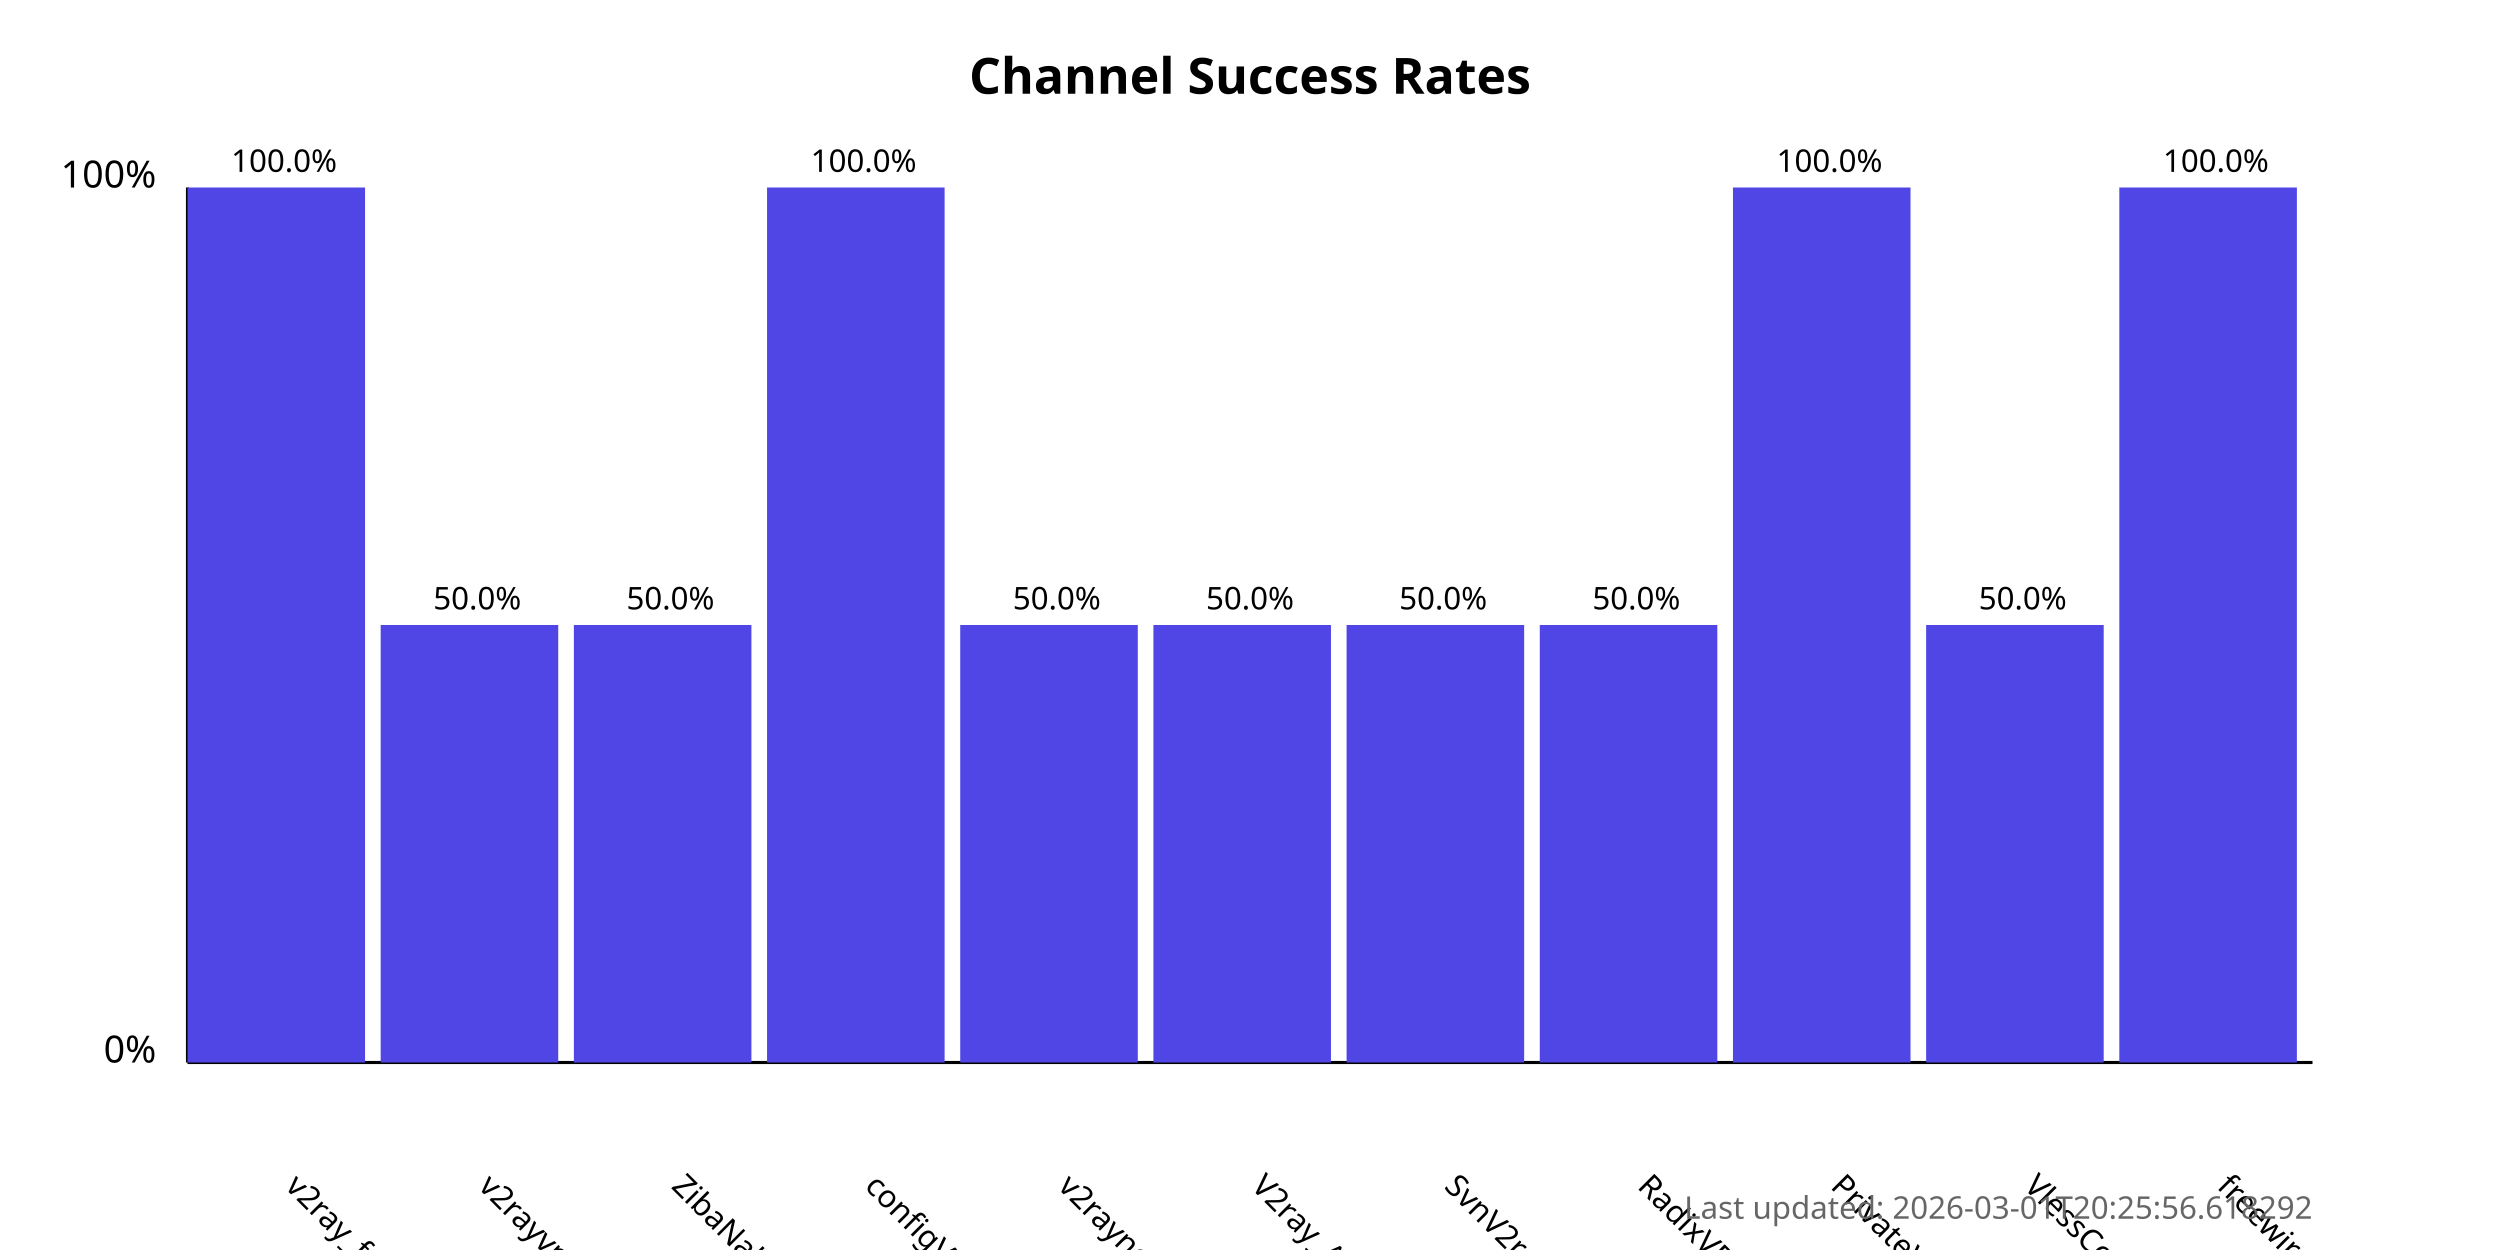
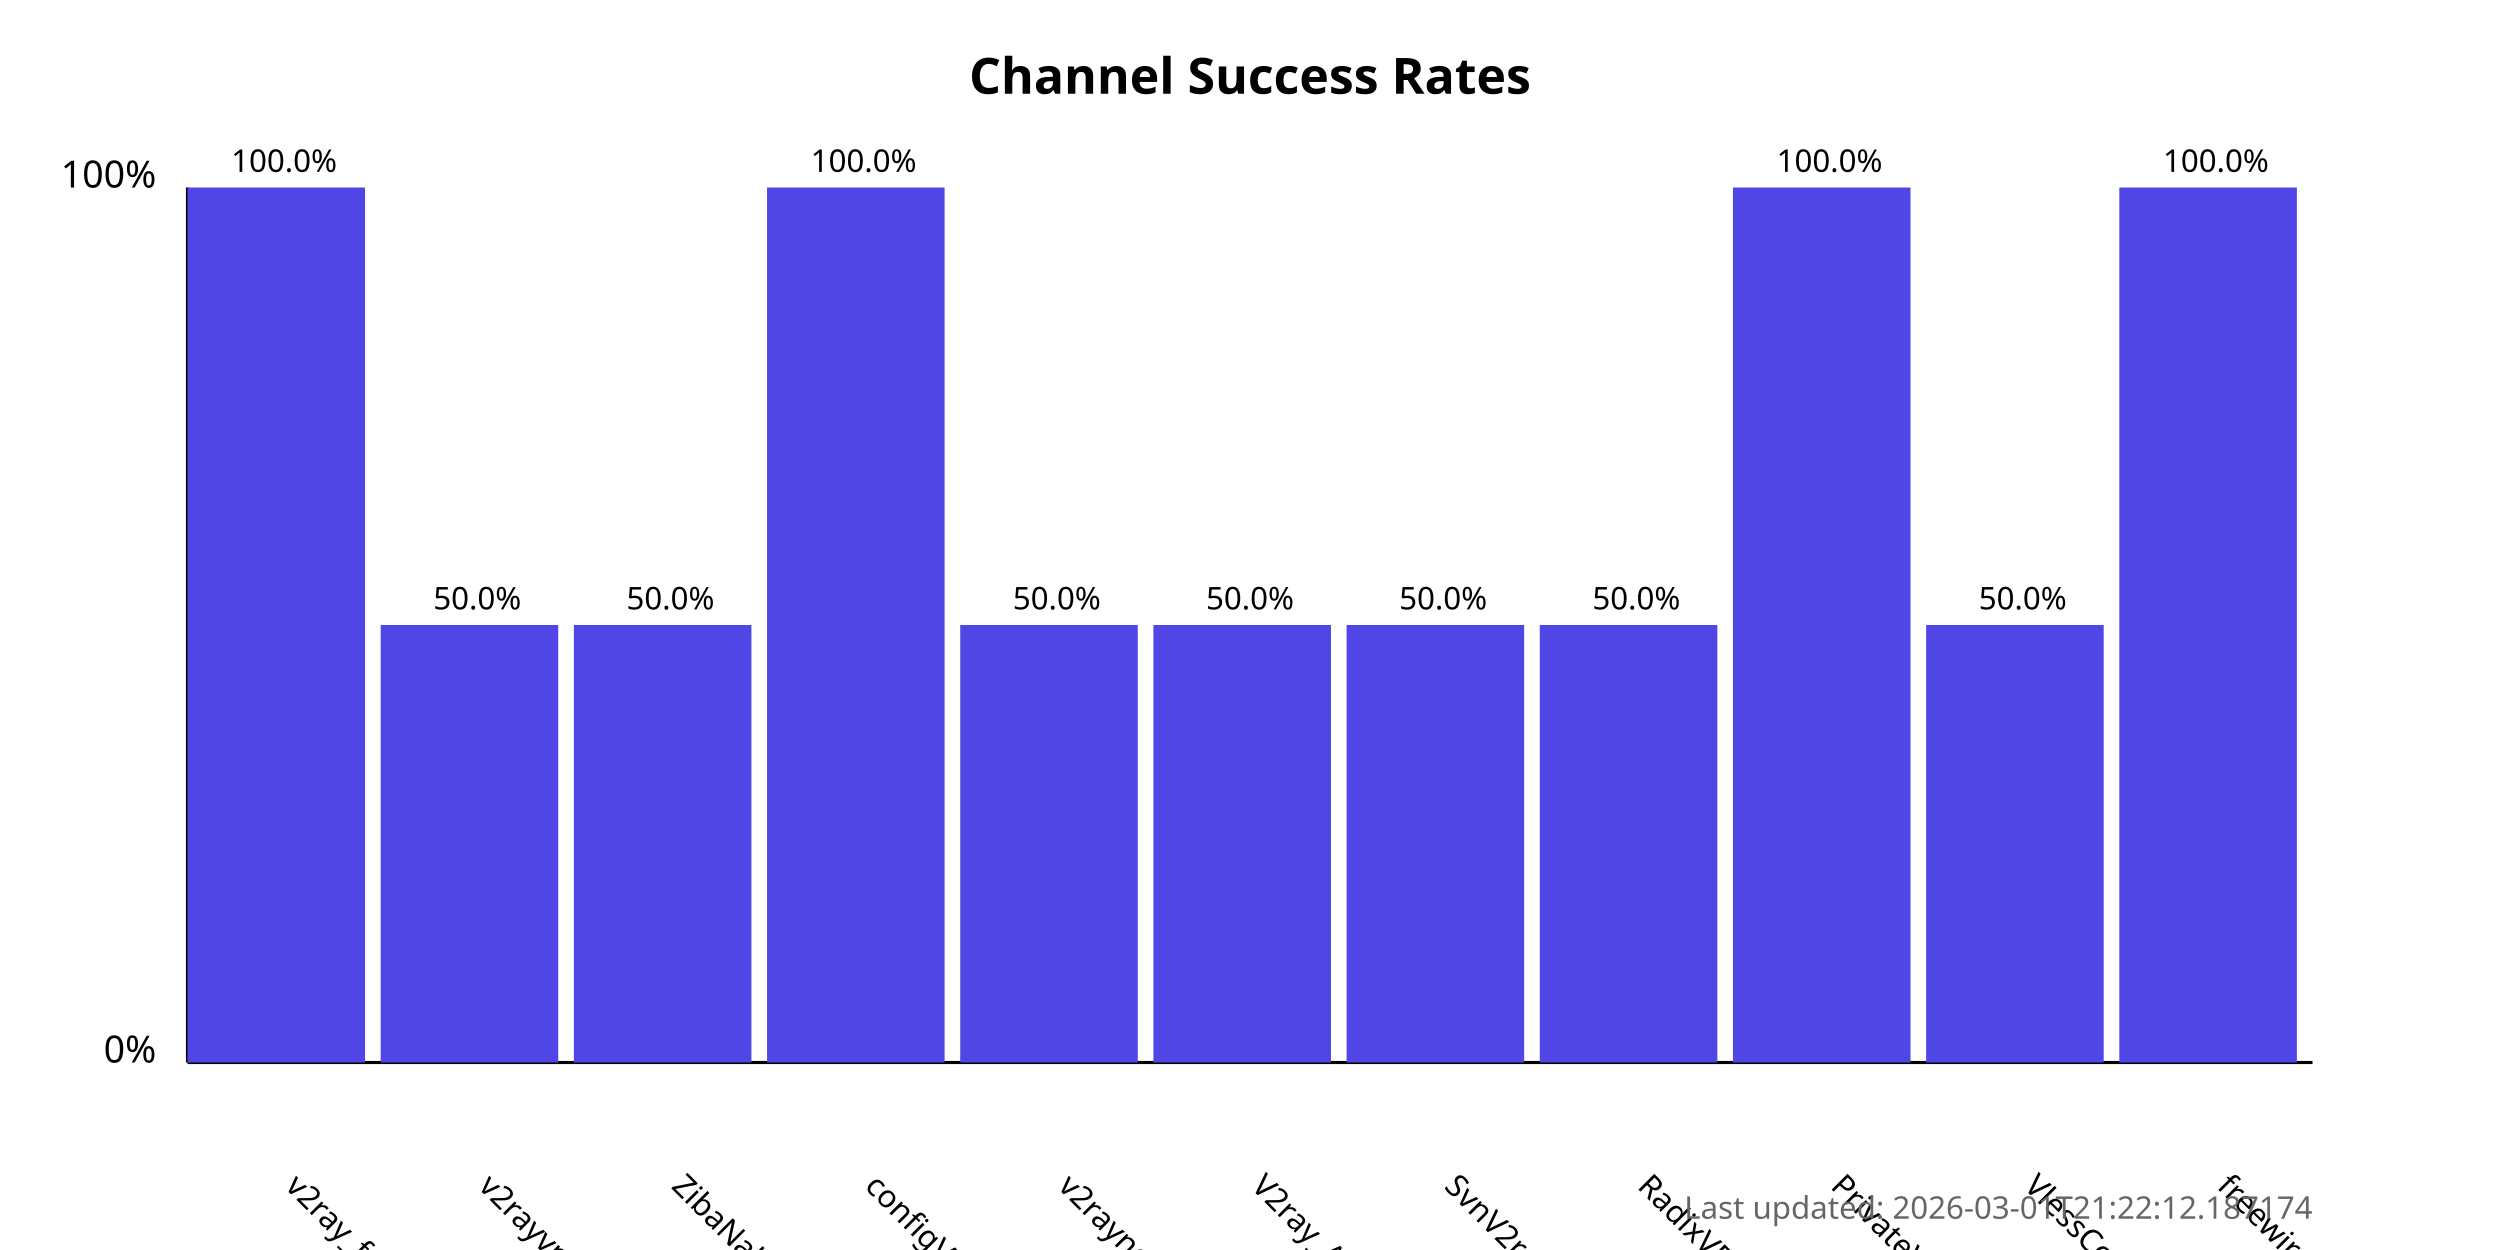
<svg xmlns="http://www.w3.org/2000/svg" width="800" height="400">
  <style>
            .chart-title { font: bold 16px sans-serif; }
            .axis-label { font: 12px sans-serif; }
            .tick-label { font: 10px sans-serif; }
            .bar { fill: #4f46e5; }
            .bar:hover { fill: #6366f1; }
            .timestamp { font: 10px sans-serif; fill: #666; }
        </style>
  <text x="400.0" y="30" text-anchor="middle" class="chart-title">
            Channel Success Rates
        </text>
  <line x1="60" y1="340" x2="60" y2="60" stroke="black" stroke-width="1" />
  <line x1="60" y1="340" x2="740" y2="340" stroke="black" stroke-width="1" />
  <text x="50" y="340" text-anchor="end" class="axis-label">0%</text>
  <text x="50" y="60" text-anchor="end" class="axis-label">100%</text>
  <g>
    <rect x="60" y="60.0" width="56.818" height="280.0" class="bar" />
    <text x="90.909" y="380" transform="rotate(45, 90.90909, 380)" text-anchor="start" class="tick-label">
                v2ray_free_conf
            </text>
    <text x="90.909" y="55.0" text-anchor="middle" class="tick-label">
                100.0%
            </text>
  </g>
  <g>
    <rect x="121.818" y="200.0" width="56.818" height="140.0" class="bar" />
    <text x="152.727" y="380" transform="rotate(45, 152.7273, 380)" text-anchor="start" class="tick-label">
                v2rayvpno
            </text>
    <text x="152.727" y="195.0" text-anchor="middle" class="tick-label">
                50.0%
            </text>
  </g>
  <g>
    <rect x="183.636" y="200.0" width="56.818" height="140.0" class="bar" />
    <text x="214.545" y="380" transform="rotate(45, 214.5455, 380)" text-anchor="start" class="tick-label">
                ZibaNabz
            </text>
    <text x="214.545" y="195.0" text-anchor="middle" class="tick-label">
                50.0%
            </text>
  </g>
  <g>
    <rect x="245.455" y="60.0" width="56.818" height="280.0" class="bar" />
    <text x="276.364" y="380" transform="rotate(45, 276.3636, 380)" text-anchor="start" class="tick-label">
                configV2rayForFree
            </text>
    <text x="276.364" y="55.0" text-anchor="middle" class="tick-label">
                100.0%
            </text>
  </g>
  <g>
    <rect x="307.273" y="200.0" width="56.818" height="140.0" class="bar" />
    <text x="338.182" y="380" transform="rotate(45, 338.1818, 380)" text-anchor="start" class="tick-label">
                v2rayngvpn
            </text>
    <text x="338.182" y="195.0" text-anchor="middle" class="tick-label">
                50.0%
            </text>
  </g>
  <g>
    <rect x="369.091" y="200.0" width="56.818" height="140.0" class="bar" />
    <text x="400.0" y="380" transform="rotate(45, 400.0, 380)" text-anchor="start" class="tick-label">
                V2ray_Alpha
            </text>
    <text x="400.0" y="195.0" text-anchor="middle" class="tick-label">
                50.0%
            </text>
  </g>
  <g>
    <rect x="430.909" y="200.0" width="56.818" height="140.0" class="bar" />
    <text x="461.818" y="380" transform="rotate(45, 461.8182, 380)" text-anchor="start" class="tick-label">
                SvnV2ray
            </text>
    <text x="461.818" y="195.0" text-anchor="middle" class="tick-label">
                50.0%
            </text>
  </g>
  <g>
    <rect x="492.727" y="200.0" width="56.818" height="140.0" class="bar" />
    <text x="523.636" y="380" transform="rotate(45, 523.6364, 380)" text-anchor="start" class="tick-label">
                RadixVPN
            </text>
    <text x="523.636" y="195.0" text-anchor="middle" class="tick-label">
                50.0%
            </text>
  </g>
  <g>
    <rect x="554.545" y="60.0" width="56.818" height="280.0" class="bar" />
    <text x="585.455" y="380" transform="rotate(45, 585.4545, 380)" text-anchor="start" class="tick-label">
                PrivateVPNs
            </text>
    <text x="585.455" y="55.0" text-anchor="middle" class="tick-label">
                100.0%
            </text>
  </g>
  <g>
    <rect x="616.364" y="200.0" width="56.818" height="140.0" class="bar" />
    <text x="647.273" y="380" transform="rotate(45, 647.2727, 380)" text-anchor="start" class="tick-label">
                VlessConfig
            </text>
    <text x="647.273" y="195.0" text-anchor="middle" class="tick-label">
                50.0%
            </text>
  </g>
  <g>
    <rect x="678.182" y="60.0" width="56.818" height="280.0" class="bar" />
    <text x="709.091" y="380" transform="rotate(45, 709.0909, 380)" text-anchor="start" class="tick-label">
                freewireguard
            </text>
    <text x="709.091" y="55.0" text-anchor="middle" class="tick-label">
                100.0%
            </text>
  </g>
  <text x="740" y="390" text-anchor="end" class="timestamp">
-             Last updated: 2026-03-01T20:25:56.618292
+             Last updated: 2026-03-01T21:22:12.187174
        </text>
</svg>
